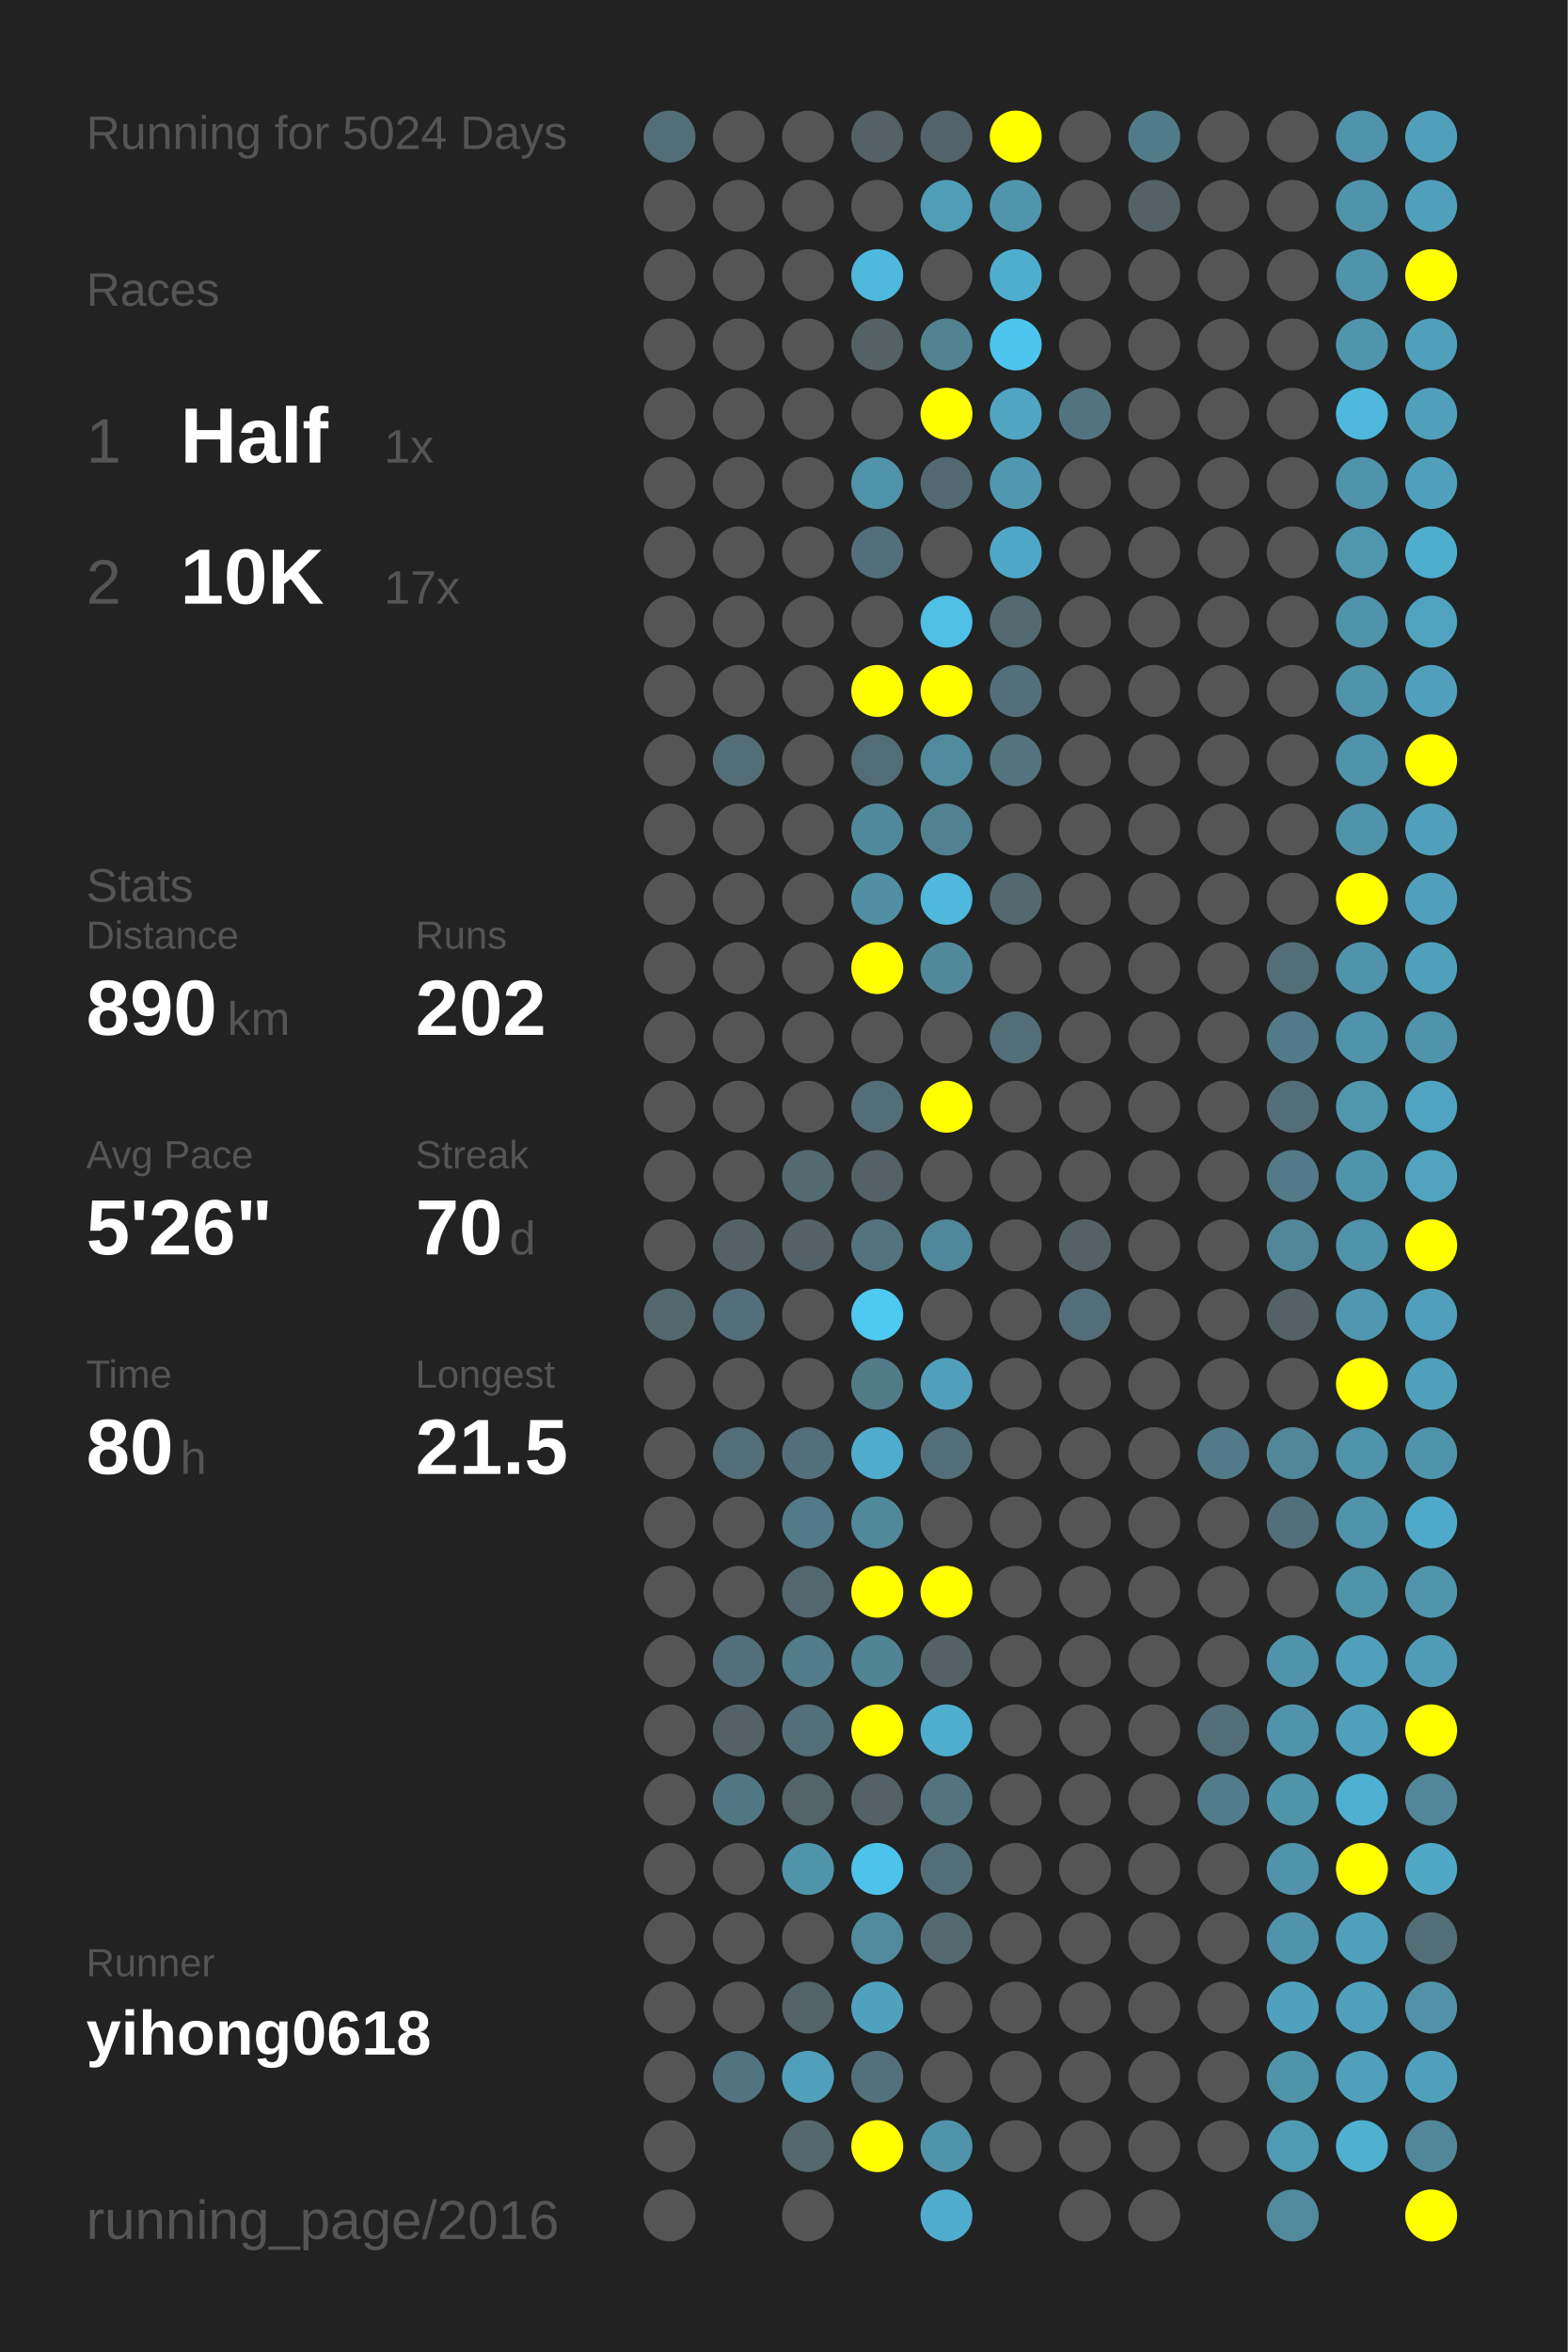
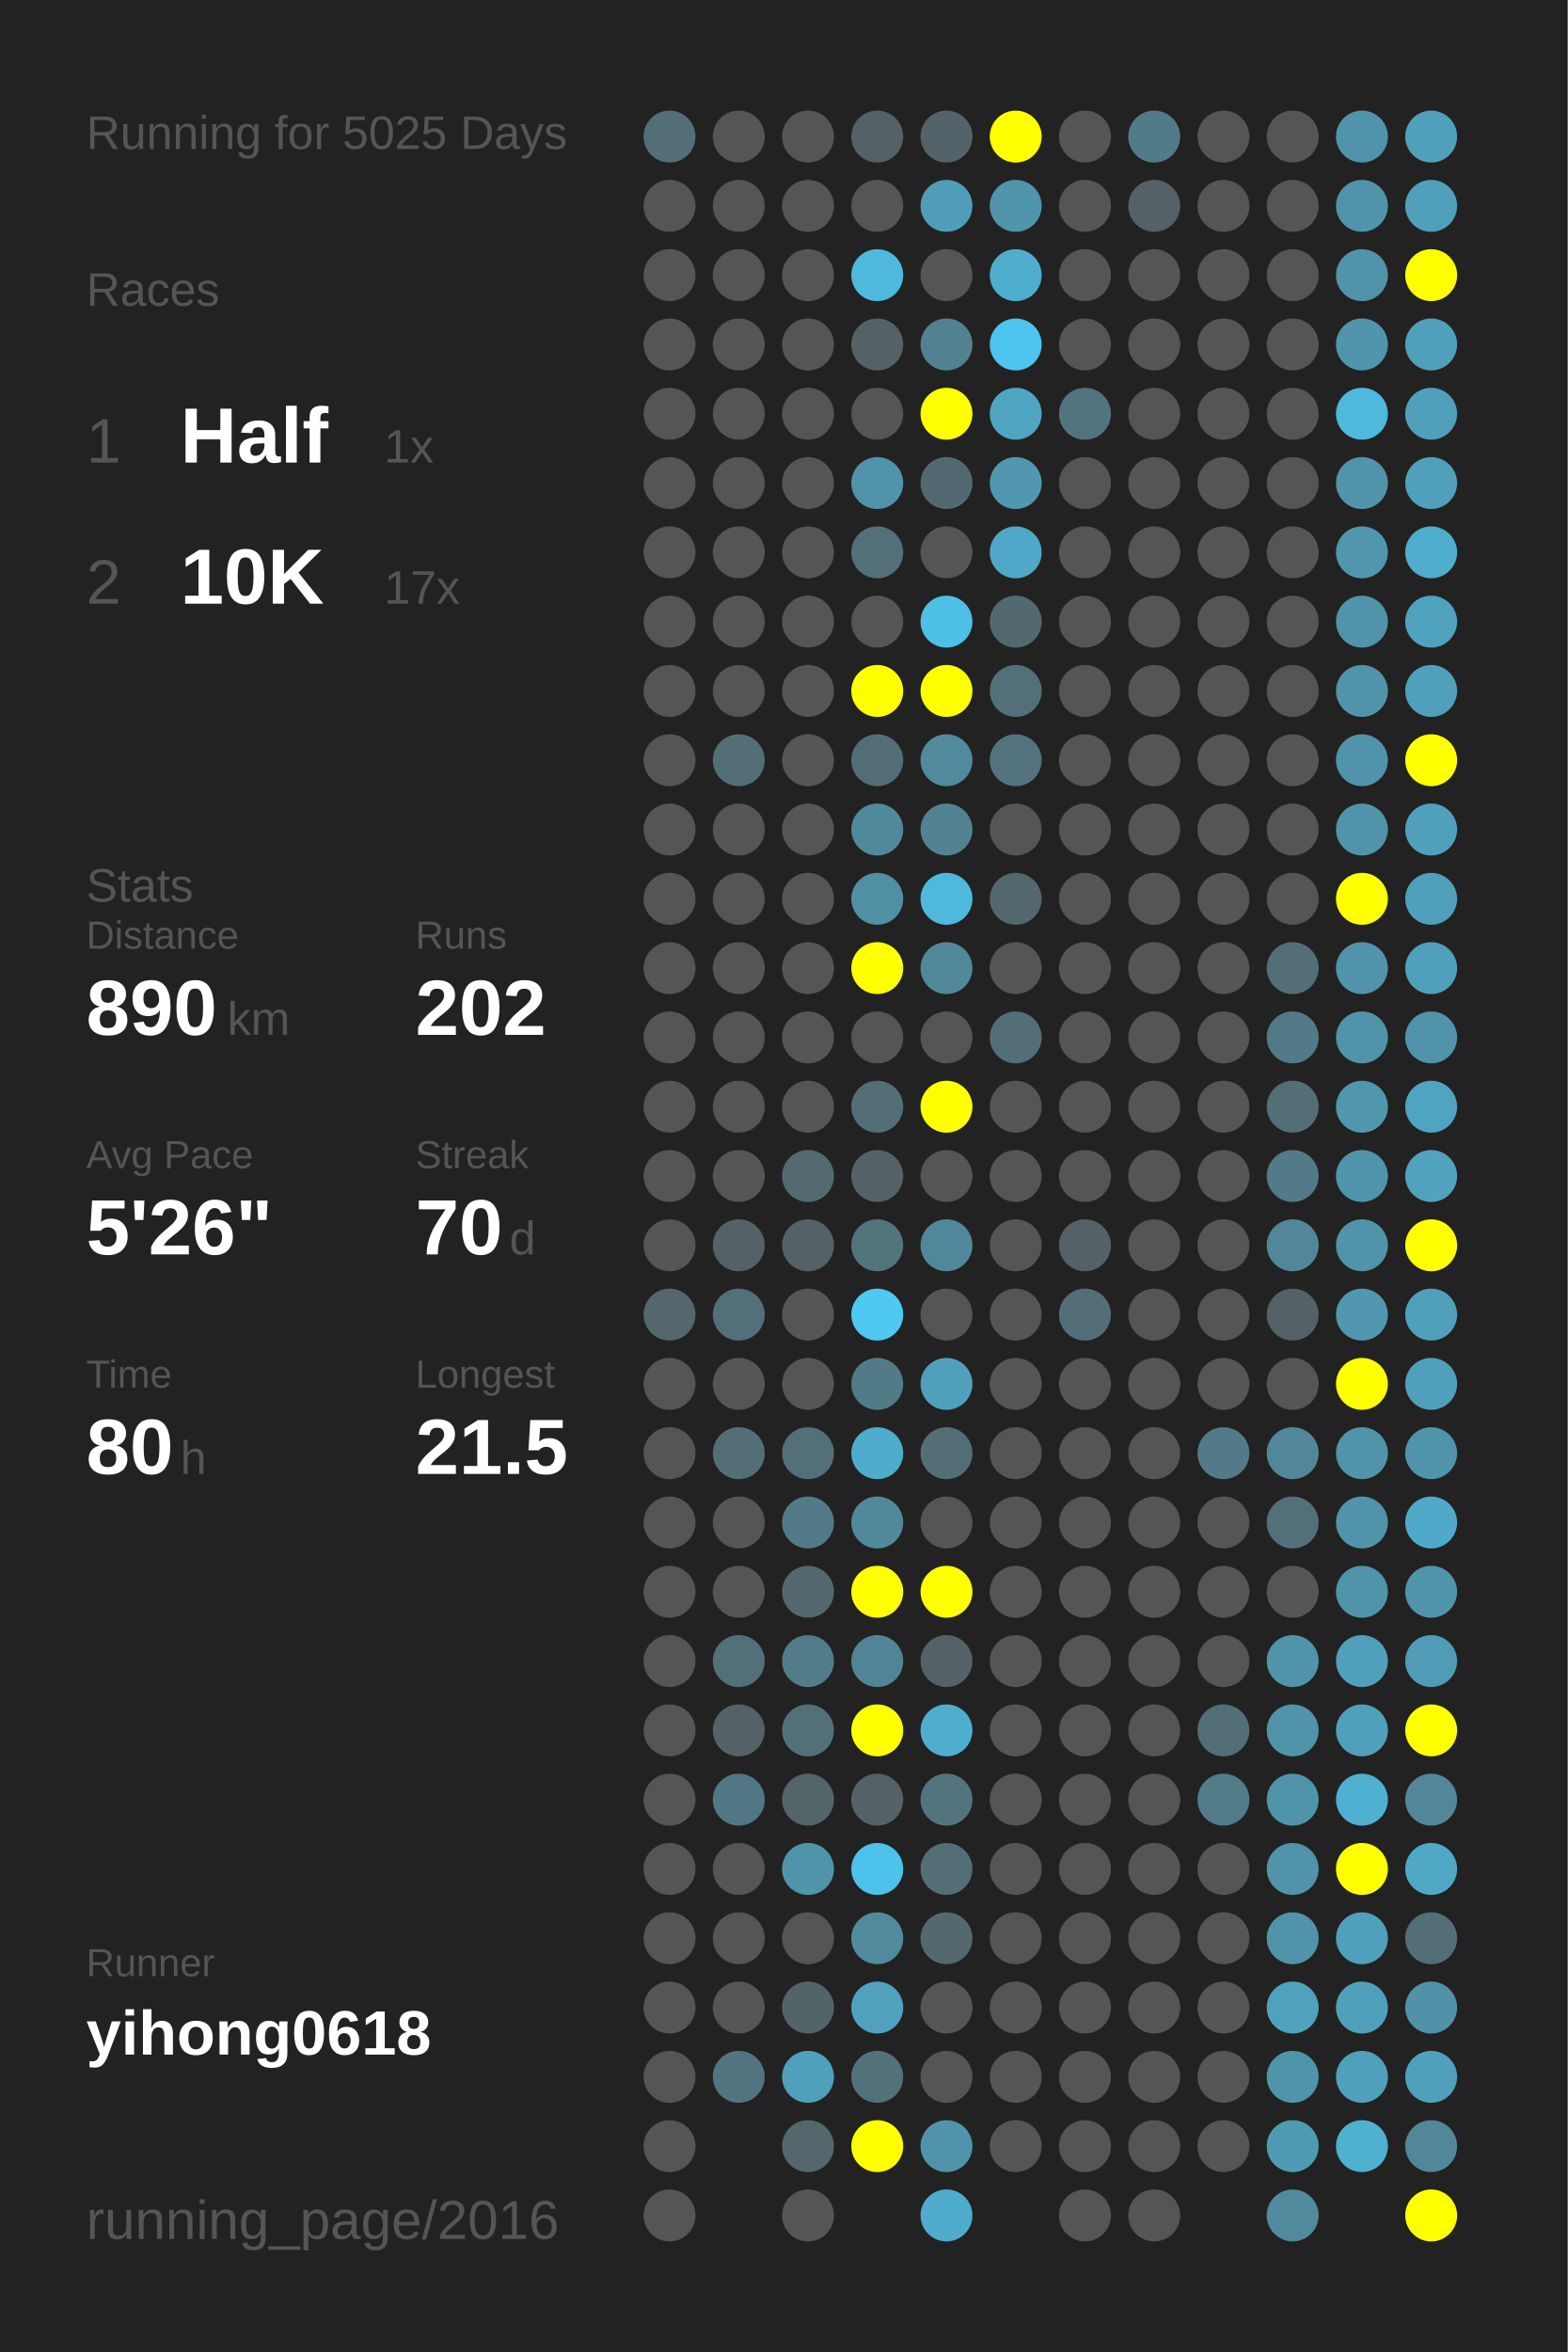
<svg xmlns="http://www.w3.org/2000/svg" baseProfile="full" height="300mm" version="1.1" viewBox="0,0,200,300" width="200mm">
  <defs />
  <rect fill="#222222" height="300" width="200" x="0" y="0" />
-   <text fill="#555555" style="font-size:6px; font-family:Arial;" x="11" y="19">Running for 5024 Days</text>
+   <text fill="#555555" style="font-size:6px; font-family:Arial;" x="11" y="19">Running for 5025 Days</text>
  <text fill="#555555" style="font-size:6px; font-family:Arial;" x="11" y="39">Races</text>
  <text fill="#555555" style="font-size:8px; font-family:Arial;" x="11" y="59">1</text>
  <text fill="#FFFFFF" style="font-size:10px; font-family:Arial; font-weight:bold;" x="23" y="59">Half</text>
  <text fill="#555555" style="font-size:6px; font-family:Arial;" x="49" y="59">1x</text>
  <text fill="#555555" style="font-size:8px; font-family:Arial;" x="11" y="77">2</text>
  <text fill="#FFFFFF" style="font-size:10px; font-family:Arial; font-weight:bold;" x="23" y="77">10K</text>
  <text fill="#555555" style="font-size:6px; font-family:Arial;" x="49" y="77">17x</text>
  <text fill="#555555" style="font-size:6px; font-family:Arial;" x="11" y="115">Stats</text>
  <text fill="#555555" style="font-size:5px; font-family:Arial;" x="11" y="121">Distance</text>
  <text fill="#FFFFFF" style="font-size:10px; font-family:Arial; font-weight:bold;" x="11" y="132">890</text>
  <text fill="#555555" style="font-size:6px; font-family:Arial;" x="29" y="132">km</text>
  <text fill="#555555" style="font-size:5px; font-family:Arial;" x="53" y="121">Runs</text>
  <text fill="#FFFFFF" style="font-size:10px; font-family:Arial; font-weight:bold;" x="53" y="132">202</text>
  <text fill="#555555" style="font-size:5px; font-family:Arial;" x="11" y="149">Avg Pace</text>
  <text fill="#FFFFFF" style="font-size:10px; font-family:Arial; font-weight:bold;" x="11" y="160">5'26"</text>
  <text fill="#555555" style="font-size:5px; font-family:Arial;" x="53" y="149">Streak</text>
  <text fill="#FFFFFF" style="font-size:10px; font-family:Arial; font-weight:bold;" x="53" y="160">70</text>
  <text fill="#555555" style="font-size:6px; font-family:Arial;" x="65" y="160">d</text>
  <text fill="#555555" style="font-size:5px; font-family:Arial;" x="11" y="177">Time</text>
  <text fill="#FFFFFF" style="font-size:10px; font-family:Arial; font-weight:bold;" x="11" y="188">80</text>
  <text fill="#555555" style="font-size:6px; font-family:Arial;" x="23" y="188">h</text>
  <text fill="#555555" style="font-size:5px; font-family:Arial;" x="53" y="177">Longest</text>
  <text fill="#FFFFFF" style="font-size:10px; font-family:Arial; font-weight:bold;" x="53" y="188">21.5</text>
  <text fill="#555555" style="font-size:5px; font-family:Arial;" x="11" y="252.065">Runner</text>
  <text fill="#FFFFFF" style="font-size:8px; font-family:Arial; font-weight:bold;" x="11" y="262.065">yihong0618</text>
  <text fill="#555555" style="font-size:7px; font-family:Arial;" x="11" y="285.581">running_page/2016</text>
  <circle cx="85.417" cy="17.419" fill="#536e77" r="3.312" />
  <circle cx="85.417" cy="26.258" fill="#555555" r="3.312" />
  <circle cx="85.417" cy="35.097" fill="#555555" r="3.312" />
  <circle cx="85.417" cy="43.935" fill="#555555" r="3.312" />
  <circle cx="85.417" cy="52.774" fill="#555555" r="3.312" />
  <circle cx="85.417" cy="61.613" fill="#555555" r="3.312" />
  <circle cx="85.417" cy="70.452" fill="#555555" r="3.312" />
  <circle cx="85.417" cy="79.29" fill="#555555" r="3.312" />
  <circle cx="85.417" cy="88.129" fill="#555555" r="3.312" />
  <circle cx="85.417" cy="96.968" fill="#555555" r="3.312" />
  <circle cx="85.417" cy="105.806" fill="#555555" r="3.312" />
  <circle cx="85.417" cy="114.645" fill="#555555" r="3.312" />
  <circle cx="85.417" cy="123.484" fill="#555555" r="3.312" />
  <circle cx="85.417" cy="132.323" fill="#555555" r="3.312" />
  <circle cx="85.417" cy="141.161" fill="#555555" r="3.312" />
  <circle cx="85.417" cy="150" fill="#555555" r="3.312" />
  <circle cx="85.417" cy="158.839" fill="#555555" r="3.312" />
  <circle cx="85.417" cy="167.677" fill="#53676d" r="3.312" />
  <circle cx="85.417" cy="176.516" fill="#555555" r="3.312" />
  <circle cx="85.417" cy="185.355" fill="#555555" r="3.312" />
  <circle cx="85.417" cy="194.194" fill="#555555" r="3.312" />
  <circle cx="85.417" cy="203.032" fill="#555555" r="3.312" />
  <circle cx="85.417" cy="211.871" fill="#555555" r="3.312" />
  <circle cx="85.417" cy="220.71" fill="#555555" r="3.312" />
  <circle cx="85.417" cy="229.548" fill="#555555" r="3.312" />
  <circle cx="85.417" cy="238.387" fill="#555555" r="3.312" />
  <circle cx="85.417" cy="247.226" fill="#555555" r="3.312" />
  <circle cx="85.417" cy="256.065" fill="#555555" r="3.312" />
  <circle cx="85.417" cy="264.903" fill="#555555" r="3.312" />
  <circle cx="85.417" cy="273.742" fill="#555555" r="3.312" />
  <circle cx="85.417" cy="282.581" fill="#555555" r="3.312" />
  <circle cx="94.25" cy="17.419" fill="#555555" r="3.312" />
  <circle cx="94.25" cy="26.258" fill="#555555" r="3.312" />
  <circle cx="94.25" cy="35.097" fill="#555555" r="3.312" />
  <circle cx="94.25" cy="43.935" fill="#555555" r="3.312" />
  <circle cx="94.25" cy="52.774" fill="#555555" r="3.312" />
  <circle cx="94.25" cy="61.613" fill="#555555" r="3.312" />
  <circle cx="94.25" cy="70.452" fill="#555555" r="3.312" />
  <circle cx="94.25" cy="79.29" fill="#555555" r="3.312" />
  <circle cx="94.25" cy="88.129" fill="#555555" r="3.312" />
  <circle cx="94.25" cy="96.968" fill="#536e77" r="3.312" />
  <circle cx="94.25" cy="105.806" fill="#555555" r="3.312" />
  <circle cx="94.25" cy="114.645" fill="#555555" r="3.312" />
  <circle cx="94.25" cy="123.484" fill="#555555" r="3.312" />
  <circle cx="94.25" cy="132.323" fill="#555555" r="3.312" />
  <circle cx="94.25" cy="141.161" fill="#555555" r="3.312" />
  <circle cx="94.25" cy="150" fill="#555555" r="3.312" />
  <circle cx="94.25" cy="158.839" fill="#546267" r="3.312" />
  <circle cx="94.25" cy="167.677" fill="#536f79" r="3.312" />
  <circle cx="94.25" cy="176.516" fill="#555555" r="3.312" />
  <circle cx="94.25" cy="185.355" fill="#536e77" r="3.312" />
  <circle cx="94.25" cy="194.194" fill="#555555" r="3.312" />
  <circle cx="94.25" cy="203.032" fill="#555555" r="3.312" />
  <circle cx="94.25" cy="211.871" fill="#536f79" r="3.312" />
  <circle cx="94.25" cy="220.71" fill="#546267" r="3.312" />
  <circle cx="94.25" cy="229.548" fill="#527784" r="3.312" />
  <circle cx="94.25" cy="238.387" fill="#555555" r="3.312" />
  <circle cx="94.25" cy="247.226" fill="#555555" r="3.312" />
  <circle cx="94.25" cy="256.065" fill="#555555" r="3.312" />
  <circle cx="94.25" cy="264.903" fill="#527480" r="3.312" />
  <circle cx="103.083" cy="17.419" fill="#555555" r="3.312" />
  <circle cx="103.083" cy="26.258" fill="#555555" r="3.312" />
  <circle cx="103.083" cy="35.097" fill="#555555" r="3.312" />
  <circle cx="103.083" cy="43.935" fill="#555555" r="3.312" />
  <circle cx="103.083" cy="52.774" fill="#555555" r="3.312" />
  <circle cx="103.083" cy="61.613" fill="#555555" r="3.312" />
  <circle cx="103.083" cy="70.452" fill="#555555" r="3.312" />
  <circle cx="103.083" cy="79.29" fill="#555555" r="3.312" />
  <circle cx="103.083" cy="88.129" fill="#555555" r="3.312" />
  <circle cx="103.083" cy="96.968" fill="#555555" r="3.312" />
  <circle cx="103.083" cy="105.806" fill="#555555" r="3.312" />
  <circle cx="103.083" cy="114.645" fill="#555555" r="3.312" />
  <circle cx="103.083" cy="123.484" fill="#555555" r="3.312" />
  <circle cx="103.083" cy="132.323" fill="#555555" r="3.312" />
  <circle cx="103.083" cy="141.161" fill="#555555" r="3.312" />
  <circle cx="103.083" cy="150" fill="#536a71" r="3.312" />
  <circle cx="103.083" cy="158.839" fill="#546166" r="3.312" />
  <circle cx="103.083" cy="167.677" fill="#555555" r="3.312" />
  <circle cx="103.083" cy="176.516" fill="#555555" r="3.312" />
  <circle cx="103.083" cy="185.355" fill="#536f79" r="3.312" />
  <circle cx="103.083" cy="194.194" fill="#527a88" r="3.312" />
  <circle cx="103.083" cy="203.032" fill="#53676e" r="3.312" />
  <circle cx="103.083" cy="211.871" fill="#527c8a" r="3.312" />
  <circle cx="103.083" cy="220.71" fill="#537079" r="3.312" />
  <circle cx="103.083" cy="229.548" fill="#546469" r="3.312" />
  <circle cx="103.083" cy="238.387" fill="#5094aa" r="3.312" />
  <circle cx="103.083" cy="247.226" fill="#555555" r="3.312" />
  <circle cx="103.083" cy="256.065" fill="#546368" r="3.312" />
  <circle cx="103.083" cy="264.903" fill="#50a0bb" r="3.312" />
  <circle cx="103.083" cy="273.742" fill="#53676d" r="3.312" />
  <circle cx="103.083" cy="282.581" fill="#555555" r="3.312" />
  <circle cx="111.917" cy="17.419" fill="#546166" r="3.312" />
  <circle cx="111.917" cy="26.258" fill="#555555" r="3.312" />
  <circle cx="111.917" cy="35.097" fill="#4eb9dd" r="3.312" />
  <circle cx="111.917" cy="43.935" fill="#546266" r="3.312" />
  <circle cx="111.917" cy="52.774" fill="#555555" r="3.312" />
  <circle cx="111.917" cy="61.613" fill="#5093aa" r="3.312" />
  <circle cx="111.917" cy="70.452" fill="#536f79" r="3.312" />
  <circle cx="111.917" cy="79.29" fill="#555555" r="3.312" />
  <circle cx="111.917" cy="88.129" fill="#FFFF00" r="3.312" />
  <circle cx="111.917" cy="96.968" fill="#536d76" r="3.312" />
  <circle cx="111.917" cy="105.806" fill="#51899c" r="3.312" />
  <circle cx="111.917" cy="114.645" fill="#518fa4" r="3.312" />
  <circle cx="111.917" cy="123.484" fill="#FFFF00" r="3.312" />
  <circle cx="111.917" cy="132.323" fill="#555555" r="3.312" />
  <circle cx="111.917" cy="141.161" fill="#536e77" r="3.312" />
  <circle cx="111.917" cy="150" fill="#546166" r="3.312" />
  <circle cx="111.917" cy="158.839" fill="#53737d" r="3.312" />
  <circle cx="111.917" cy="167.677" fill="#4dc9f2" r="3.312" />
  <circle cx="111.917" cy="176.516" fill="#527b88" r="3.312" />
  <circle cx="111.917" cy="185.355" fill="#4faccc" r="3.312" />
  <circle cx="111.917" cy="194.194" fill="#51899b" r="3.312" />
  <circle cx="111.917" cy="203.032" fill="#FFFF00" r="3.312" />
  <circle cx="111.917" cy="211.871" fill="#518495" r="3.312" />
  <circle cx="111.917" cy="220.71" fill="#FFFF00" r="3.312" />
  <circle cx="111.917" cy="229.548" fill="#546166" r="3.312" />
  <circle cx="111.917" cy="238.387" fill="#4dc2ea" r="3.312" />
  <circle cx="111.917" cy="247.226" fill="#518a9d" r="3.312" />
  <circle cx="111.917" cy="256.065" fill="#50a1bd" r="3.312" />
  <circle cx="111.917" cy="264.903" fill="#53717b" r="3.312" />
  <circle cx="111.917" cy="273.742" fill="#FFFF00" r="3.312" />
  <circle cx="120.75" cy="17.419" fill="#546369" r="3.312" />
  <circle cx="120.75" cy="26.258" fill="#509db7" r="3.312" />
  <circle cx="120.75" cy="35.097" fill="#555555" r="3.312" />
  <circle cx="120.75" cy="43.935" fill="#528292" r="3.312" />
  <circle cx="120.75" cy="52.774" fill="#FFFF00" r="3.312" />
  <circle cx="120.75" cy="61.613" fill="#536971" r="3.312" />
  <circle cx="120.75" cy="70.452" fill="#555555" r="3.312" />
  <circle cx="120.75" cy="79.29" fill="#4ebfe5" r="3.312" />
  <circle cx="120.75" cy="88.129" fill="#FFFF00" r="3.312" />
  <circle cx="120.75" cy="96.968" fill="#518a9d" r="3.312" />
  <circle cx="120.75" cy="105.806" fill="#528191" r="3.312" />
  <circle cx="120.75" cy="114.645" fill="#4eb9dd" r="3.312" />
  <circle cx="120.75" cy="123.484" fill="#51889a" r="3.312" />
  <circle cx="120.75" cy="132.323" fill="#555555" r="3.312" />
  <circle cx="120.75" cy="141.161" fill="#FFFF00" r="3.312" />
  <circle cx="120.75" cy="150" fill="#555555" r="3.312" />
  <circle cx="120.75" cy="158.839" fill="#51879a" r="3.312" />
  <circle cx="120.75" cy="167.677" fill="#555555" r="3.312" />
  <circle cx="120.75" cy="176.516" fill="#50a0bc" r="3.312" />
  <circle cx="120.75" cy="185.355" fill="#536e77" r="3.312" />
  <circle cx="120.75" cy="194.194" fill="#555555" r="3.312" />
  <circle cx="120.75" cy="203.032" fill="#FFFF00" r="3.312" />
  <circle cx="120.75" cy="211.871" fill="#546166" r="3.312" />
  <circle cx="120.75" cy="220.71" fill="#4faece" r="3.312" />
  <circle cx="120.75" cy="229.548" fill="#53747f" r="3.312" />
  <circle cx="120.75" cy="238.387" fill="#536e77" r="3.312" />
  <circle cx="120.75" cy="247.226" fill="#53686f" r="3.312" />
  <circle cx="120.75" cy="256.065" fill="#555555" r="3.312" />
  <circle cx="120.75" cy="264.903" fill="#555555" r="3.312" />
  <circle cx="120.75" cy="273.742" fill="#5093aa" r="3.312" />
  <circle cx="120.75" cy="282.581" fill="#4faccc" r="3.312" />
  <circle cx="129.583" cy="17.419" fill="#FFFF00" r="3.312" />
  <circle cx="129.583" cy="26.258" fill="#5095ac" r="3.312" />
  <circle cx="129.583" cy="35.097" fill="#4faece" r="3.312" />
  <circle cx="129.583" cy="43.935" fill="#4dc5ee" r="3.312" />
  <circle cx="129.583" cy="52.774" fill="#4fa5c2" r="3.312" />
  <circle cx="129.583" cy="61.613" fill="#5097af" r="3.312" />
  <circle cx="129.583" cy="70.452" fill="#4fa8c7" r="3.312" />
  <circle cx="129.583" cy="79.29" fill="#536970" r="3.312" />
  <circle cx="129.583" cy="88.129" fill="#53707a" r="3.312" />
  <circle cx="129.583" cy="96.968" fill="#53737e" r="3.312" />
  <circle cx="129.583" cy="105.806" fill="#555555" r="3.312" />
  <circle cx="129.583" cy="114.645" fill="#53676e" r="3.312" />
  <circle cx="129.583" cy="123.484" fill="#555555" r="3.312" />
  <circle cx="129.583" cy="132.323" fill="#536e77" r="3.312" />
  <circle cx="129.583" cy="141.161" fill="#555555" r="3.312" />
  <circle cx="129.583" cy="150" fill="#555555" r="3.312" />
  <circle cx="129.583" cy="158.839" fill="#555555" r="3.312" />
  <circle cx="129.583" cy="167.677" fill="#555555" r="3.312" />
  <circle cx="129.583" cy="176.516" fill="#555555" r="3.312" />
  <circle cx="129.583" cy="185.355" fill="#555555" r="3.312" />
  <circle cx="129.583" cy="194.194" fill="#555555" r="3.312" />
  <circle cx="129.583" cy="203.032" fill="#555555" r="3.312" />
  <circle cx="129.583" cy="211.871" fill="#555555" r="3.312" />
  <circle cx="129.583" cy="220.71" fill="#555555" r="3.312" />
  <circle cx="129.583" cy="229.548" fill="#555555" r="3.312" />
  <circle cx="129.583" cy="238.387" fill="#555555" r="3.312" />
  <circle cx="129.583" cy="247.226" fill="#555555" r="3.312" />
  <circle cx="129.583" cy="256.065" fill="#555555" r="3.312" />
  <circle cx="129.583" cy="264.903" fill="#555555" r="3.312" />
  <circle cx="129.583" cy="273.742" fill="#555555" r="3.312" />
  <circle cx="138.417" cy="17.419" fill="#555555" r="3.312" />
  <circle cx="138.417" cy="26.258" fill="#555555" r="3.312" />
  <circle cx="138.417" cy="35.097" fill="#555555" r="3.312" />
  <circle cx="138.417" cy="43.935" fill="#555555" r="3.312" />
  <circle cx="138.417" cy="52.774" fill="#52747f" r="3.312" />
  <circle cx="138.417" cy="61.613" fill="#555555" r="3.312" />
  <circle cx="138.417" cy="70.452" fill="#555555" r="3.312" />
  <circle cx="138.417" cy="79.29" fill="#555555" r="3.312" />
  <circle cx="138.417" cy="88.129" fill="#555555" r="3.312" />
  <circle cx="138.417" cy="96.968" fill="#555555" r="3.312" />
  <circle cx="138.417" cy="105.806" fill="#555555" r="3.312" />
  <circle cx="138.417" cy="114.645" fill="#555555" r="3.312" />
  <circle cx="138.417" cy="123.484" fill="#555555" r="3.312" />
  <circle cx="138.417" cy="132.323" fill="#555555" r="3.312" />
  <circle cx="138.417" cy="141.161" fill="#555555" r="3.312" />
  <circle cx="138.417" cy="150" fill="#555555" r="3.312" />
  <circle cx="138.417" cy="158.839" fill="#546166" r="3.312" />
  <circle cx="138.417" cy="167.677" fill="#536e78" r="3.312" />
  <circle cx="138.417" cy="176.516" fill="#555555" r="3.312" />
  <circle cx="138.417" cy="185.355" fill="#555555" r="3.312" />
  <circle cx="138.417" cy="194.194" fill="#555555" r="3.312" />
  <circle cx="138.417" cy="203.032" fill="#555555" r="3.312" />
  <circle cx="138.417" cy="211.871" fill="#555555" r="3.312" />
  <circle cx="138.417" cy="220.71" fill="#555555" r="3.312" />
  <circle cx="138.417" cy="229.548" fill="#555555" r="3.312" />
  <circle cx="138.417" cy="238.387" fill="#555555" r="3.312" />
  <circle cx="138.417" cy="247.226" fill="#555555" r="3.312" />
  <circle cx="138.417" cy="256.065" fill="#555555" r="3.312" />
  <circle cx="138.417" cy="264.903" fill="#555555" r="3.312" />
  <circle cx="138.417" cy="273.742" fill="#555555" r="3.312" />
  <circle cx="138.417" cy="282.581" fill="#555555" r="3.312" />
  <circle cx="147.25" cy="17.419" fill="#527b89" r="3.312" />
  <circle cx="147.25" cy="26.258" fill="#546166" r="3.312" />
  <circle cx="147.25" cy="35.097" fill="#555555" r="3.312" />
  <circle cx="147.25" cy="43.935" fill="#555555" r="3.312" />
  <circle cx="147.25" cy="52.774" fill="#555555" r="3.312" />
  <circle cx="147.25" cy="61.613" fill="#555555" r="3.312" />
  <circle cx="147.25" cy="70.452" fill="#555555" r="3.312" />
  <circle cx="147.25" cy="79.29" fill="#555555" r="3.312" />
  <circle cx="147.25" cy="88.129" fill="#555555" r="3.312" />
  <circle cx="147.25" cy="96.968" fill="#555555" r="3.312" />
  <circle cx="147.25" cy="105.806" fill="#555555" r="3.312" />
  <circle cx="147.25" cy="114.645" fill="#555555" r="3.312" />
  <circle cx="147.25" cy="123.484" fill="#555555" r="3.312" />
  <circle cx="147.25" cy="132.323" fill="#555555" r="3.312" />
  <circle cx="147.25" cy="141.161" fill="#555555" r="3.312" />
  <circle cx="147.25" cy="150" fill="#555555" r="3.312" />
  <circle cx="147.25" cy="158.839" fill="#555555" r="3.312" />
  <circle cx="147.25" cy="167.677" fill="#555555" r="3.312" />
  <circle cx="147.25" cy="176.516" fill="#555555" r="3.312" />
  <circle cx="147.25" cy="185.355" fill="#555555" r="3.312" />
  <circle cx="147.25" cy="194.194" fill="#555555" r="3.312" />
  <circle cx="147.25" cy="203.032" fill="#555555" r="3.312" />
  <circle cx="147.25" cy="211.871" fill="#555555" r="3.312" />
  <circle cx="147.25" cy="220.71" fill="#555555" r="3.312" />
  <circle cx="147.25" cy="229.548" fill="#555555" r="3.312" />
  <circle cx="147.25" cy="238.387" fill="#555555" r="3.312" />
  <circle cx="147.25" cy="247.226" fill="#555555" r="3.312" />
  <circle cx="147.25" cy="256.065" fill="#555555" r="3.312" />
  <circle cx="147.25" cy="264.903" fill="#555555" r="3.312" />
  <circle cx="147.25" cy="273.742" fill="#555555" r="3.312" />
  <circle cx="147.25" cy="282.581" fill="#555555" r="3.312" />
  <circle cx="156.083" cy="17.419" fill="#555555" r="3.312" />
  <circle cx="156.083" cy="26.258" fill="#555555" r="3.312" />
  <circle cx="156.083" cy="35.097" fill="#555555" r="3.312" />
  <circle cx="156.083" cy="43.935" fill="#555555" r="3.312" />
  <circle cx="156.083" cy="52.774" fill="#555555" r="3.312" />
  <circle cx="156.083" cy="61.613" fill="#555555" r="3.312" />
  <circle cx="156.083" cy="70.452" fill="#555555" r="3.312" />
  <circle cx="156.083" cy="79.29" fill="#555555" r="3.312" />
  <circle cx="156.083" cy="88.129" fill="#555555" r="3.312" />
  <circle cx="156.083" cy="96.968" fill="#555555" r="3.312" />
  <circle cx="156.083" cy="105.806" fill="#555555" r="3.312" />
  <circle cx="156.083" cy="114.645" fill="#555555" r="3.312" />
  <circle cx="156.083" cy="123.484" fill="#555555" r="3.312" />
  <circle cx="156.083" cy="132.323" fill="#555555" r="3.312" />
  <circle cx="156.083" cy="141.161" fill="#555555" r="3.312" />
  <circle cx="156.083" cy="150" fill="#555555" r="3.312" />
  <circle cx="156.083" cy="158.839" fill="#555555" r="3.312" />
  <circle cx="156.083" cy="167.677" fill="#555555" r="3.312" />
  <circle cx="156.083" cy="176.516" fill="#555555" r="3.312" />
  <circle cx="156.083" cy="185.355" fill="#527a88" r="3.312" />
  <circle cx="156.083" cy="194.194" fill="#555555" r="3.312" />
  <circle cx="156.083" cy="203.032" fill="#555555" r="3.312" />
  <circle cx="156.083" cy="211.871" fill="#555555" r="3.312" />
  <circle cx="156.083" cy="220.71" fill="#536e77" r="3.312" />
  <circle cx="156.083" cy="229.548" fill="#527c8a" r="3.312" />
  <circle cx="156.083" cy="238.387" fill="#555555" r="3.312" />
  <circle cx="156.083" cy="247.226" fill="#555555" r="3.312" />
  <circle cx="156.083" cy="256.065" fill="#555555" r="3.312" />
  <circle cx="156.083" cy="264.903" fill="#555555" r="3.312" />
  <circle cx="156.083" cy="273.742" fill="#555555" r="3.312" />
  <circle cx="164.917" cy="17.419" fill="#555555" r="3.312" />
  <circle cx="164.917" cy="26.258" fill="#555555" r="3.312" />
  <circle cx="164.917" cy="35.097" fill="#555555" r="3.312" />
  <circle cx="164.917" cy="43.935" fill="#555555" r="3.312" />
  <circle cx="164.917" cy="52.774" fill="#555555" r="3.312" />
  <circle cx="164.917" cy="61.613" fill="#555555" r="3.312" />
  <circle cx="164.917" cy="70.452" fill="#555555" r="3.312" />
  <circle cx="164.917" cy="79.29" fill="#555555" r="3.312" />
  <circle cx="164.917" cy="88.129" fill="#555555" r="3.312" />
  <circle cx="164.917" cy="96.968" fill="#555555" r="3.312" />
  <circle cx="164.917" cy="105.806" fill="#555555" r="3.312" />
  <circle cx="164.917" cy="114.645" fill="#555555" r="3.312" />
  <circle cx="164.917" cy="123.484" fill="#536e77" r="3.312" />
  <circle cx="164.917" cy="132.323" fill="#527a88" r="3.312" />
  <circle cx="164.917" cy="141.161" fill="#536e77" r="3.312" />
  <circle cx="164.917" cy="150" fill="#527a88" r="3.312" />
  <circle cx="164.917" cy="158.839" fill="#518799" r="3.312" />
  <circle cx="164.917" cy="167.677" fill="#546166" r="3.312" />
  <circle cx="164.917" cy="176.516" fill="#555555" r="3.312" />
  <circle cx="164.917" cy="185.355" fill="#518799" r="3.312" />
  <circle cx="164.917" cy="194.194" fill="#53707a" r="3.312" />
  <circle cx="164.917" cy="203.032" fill="#555555" r="3.312" />
  <circle cx="164.917" cy="211.871" fill="#5093aa" r="3.312" />
  <circle cx="164.917" cy="220.71" fill="#5093aa" r="3.312" />
  <circle cx="164.917" cy="229.548" fill="#5094aa" r="3.312" />
  <circle cx="164.917" cy="238.387" fill="#5093aa" r="3.312" />
  <circle cx="164.917" cy="247.226" fill="#5093aa" r="3.312" />
  <circle cx="164.917" cy="256.065" fill="#50a1bd" r="3.312" />
  <circle cx="164.917" cy="264.903" fill="#5094aa" r="3.312" />
  <circle cx="164.917" cy="273.742" fill="#509bb4" r="3.312" />
  <circle cx="164.917" cy="282.581" fill="#518a9d" r="3.312" />
  <circle cx="173.75" cy="17.419" fill="#5093aa" r="3.312" />
  <circle cx="173.75" cy="26.258" fill="#5093aa" r="3.312" />
  <circle cx="173.75" cy="35.097" fill="#5093aa" r="3.312" />
  <circle cx="173.75" cy="43.935" fill="#5095ac" r="3.312" />
  <circle cx="173.75" cy="52.774" fill="#4eb9dd" r="3.312" />
  <circle cx="173.75" cy="61.613" fill="#5093aa" r="3.312" />
  <circle cx="173.75" cy="70.452" fill="#5097ae" r="3.312" />
  <circle cx="173.75" cy="79.29" fill="#5093aa" r="3.312" />
  <circle cx="173.75" cy="88.129" fill="#5093aa" r="3.312" />
  <circle cx="173.75" cy="96.968" fill="#5093aa" r="3.312" />
  <circle cx="173.75" cy="105.806" fill="#5093aa" r="3.312" />
  <circle cx="173.75" cy="114.645" fill="#FFFF00" r="3.312" />
  <circle cx="173.75" cy="123.484" fill="#5093aa" r="3.312" />
  <circle cx="173.75" cy="132.323" fill="#5093aa" r="3.312" />
  <circle cx="173.75" cy="141.161" fill="#5097ae" r="3.312" />
  <circle cx="173.75" cy="150" fill="#5094ab" r="3.312" />
  <circle cx="173.75" cy="158.839" fill="#5093aa" r="3.312" />
  <circle cx="173.75" cy="167.677" fill="#5097af" r="3.312" />
  <circle cx="173.75" cy="176.516" fill="#FFFF00" r="3.312" />
  <circle cx="173.75" cy="185.355" fill="#5093aa" r="3.312" />
  <circle cx="173.75" cy="194.194" fill="#5093aa" r="3.312" />
  <circle cx="173.75" cy="203.032" fill="#5094aa" r="3.312" />
  <circle cx="173.75" cy="211.871" fill="#50a0bb" r="3.312" />
  <circle cx="173.75" cy="220.71" fill="#50a0bb" r="3.312" />
  <circle cx="173.75" cy="229.548" fill="#4fb0d1" r="3.312" />
  <circle cx="173.75" cy="238.387" fill="#FFFF00" r="3.312" />
  <circle cx="173.75" cy="247.226" fill="#50a0bb" r="3.312" />
  <circle cx="173.75" cy="256.065" fill="#50a0bb" r="3.312" />
  <circle cx="173.75" cy="264.903" fill="#50a0bb" r="3.312" />
  <circle cx="173.75" cy="273.742" fill="#4fb0d0" r="3.312" />
  <circle cx="182.583" cy="17.419" fill="#50a0bb" r="3.312" />
  <circle cx="182.583" cy="26.258" fill="#50a0bb" r="3.312" />
  <circle cx="182.583" cy="35.097" fill="#FFFF00" r="3.312" />
  <circle cx="182.583" cy="43.935" fill="#50a0bb" r="3.312" />
  <circle cx="182.583" cy="52.774" fill="#50a0bb" r="3.312" />
  <circle cx="182.583" cy="61.613" fill="#50a0bb" r="3.312" />
  <circle cx="182.583" cy="70.452" fill="#4fadcd" r="3.312" />
  <circle cx="182.583" cy="79.29" fill="#4fa3bf" r="3.312" />
  <circle cx="182.583" cy="88.129" fill="#50a0bb" r="3.312" />
  <circle cx="182.583" cy="96.968" fill="#FFFF00" r="3.312" />
  <circle cx="182.583" cy="105.806" fill="#50a0bc" r="3.312" />
  <circle cx="182.583" cy="114.645" fill="#50a0bb" r="3.312" />
  <circle cx="182.583" cy="123.484" fill="#50a0bb" r="3.312" />
  <circle cx="182.583" cy="132.323" fill="#5093aa" r="3.312" />
  <circle cx="182.583" cy="141.161" fill="#4fa4c1" r="3.312" />
  <circle cx="182.583" cy="150" fill="#50a2be" r="3.312" />
  <circle cx="182.583" cy="158.839" fill="#FFFF00" r="3.312" />
  <circle cx="182.583" cy="167.677" fill="#50a0bb" r="3.312" />
  <circle cx="182.583" cy="176.516" fill="#50a0bb" r="3.312" />
  <circle cx="182.583" cy="185.355" fill="#5094ab" r="3.312" />
  <circle cx="182.583" cy="194.194" fill="#4faac9" r="3.312" />
  <circle cx="182.583" cy="203.032" fill="#5095ac" r="3.312" />
  <circle cx="182.583" cy="211.871" fill="#509cb6" r="3.312" />
  <circle cx="182.583" cy="220.71" fill="#FFFF00" r="3.312" />
  <circle cx="182.583" cy="229.548" fill="#518799" r="3.312" />
  <circle cx="182.583" cy="238.387" fill="#4fa8c6" r="3.312" />
  <circle cx="182.583" cy="247.226" fill="#536e77" r="3.312" />
  <circle cx="182.583" cy="256.065" fill="#5192a8" r="3.312" />
  <circle cx="182.583" cy="264.903" fill="#50a0bb" r="3.312" />
  <circle cx="182.583" cy="273.742" fill="#518799" r="3.312" />
  <circle cx="182.583" cy="282.581" fill="#FFFF00" r="3.312" />
</svg>
